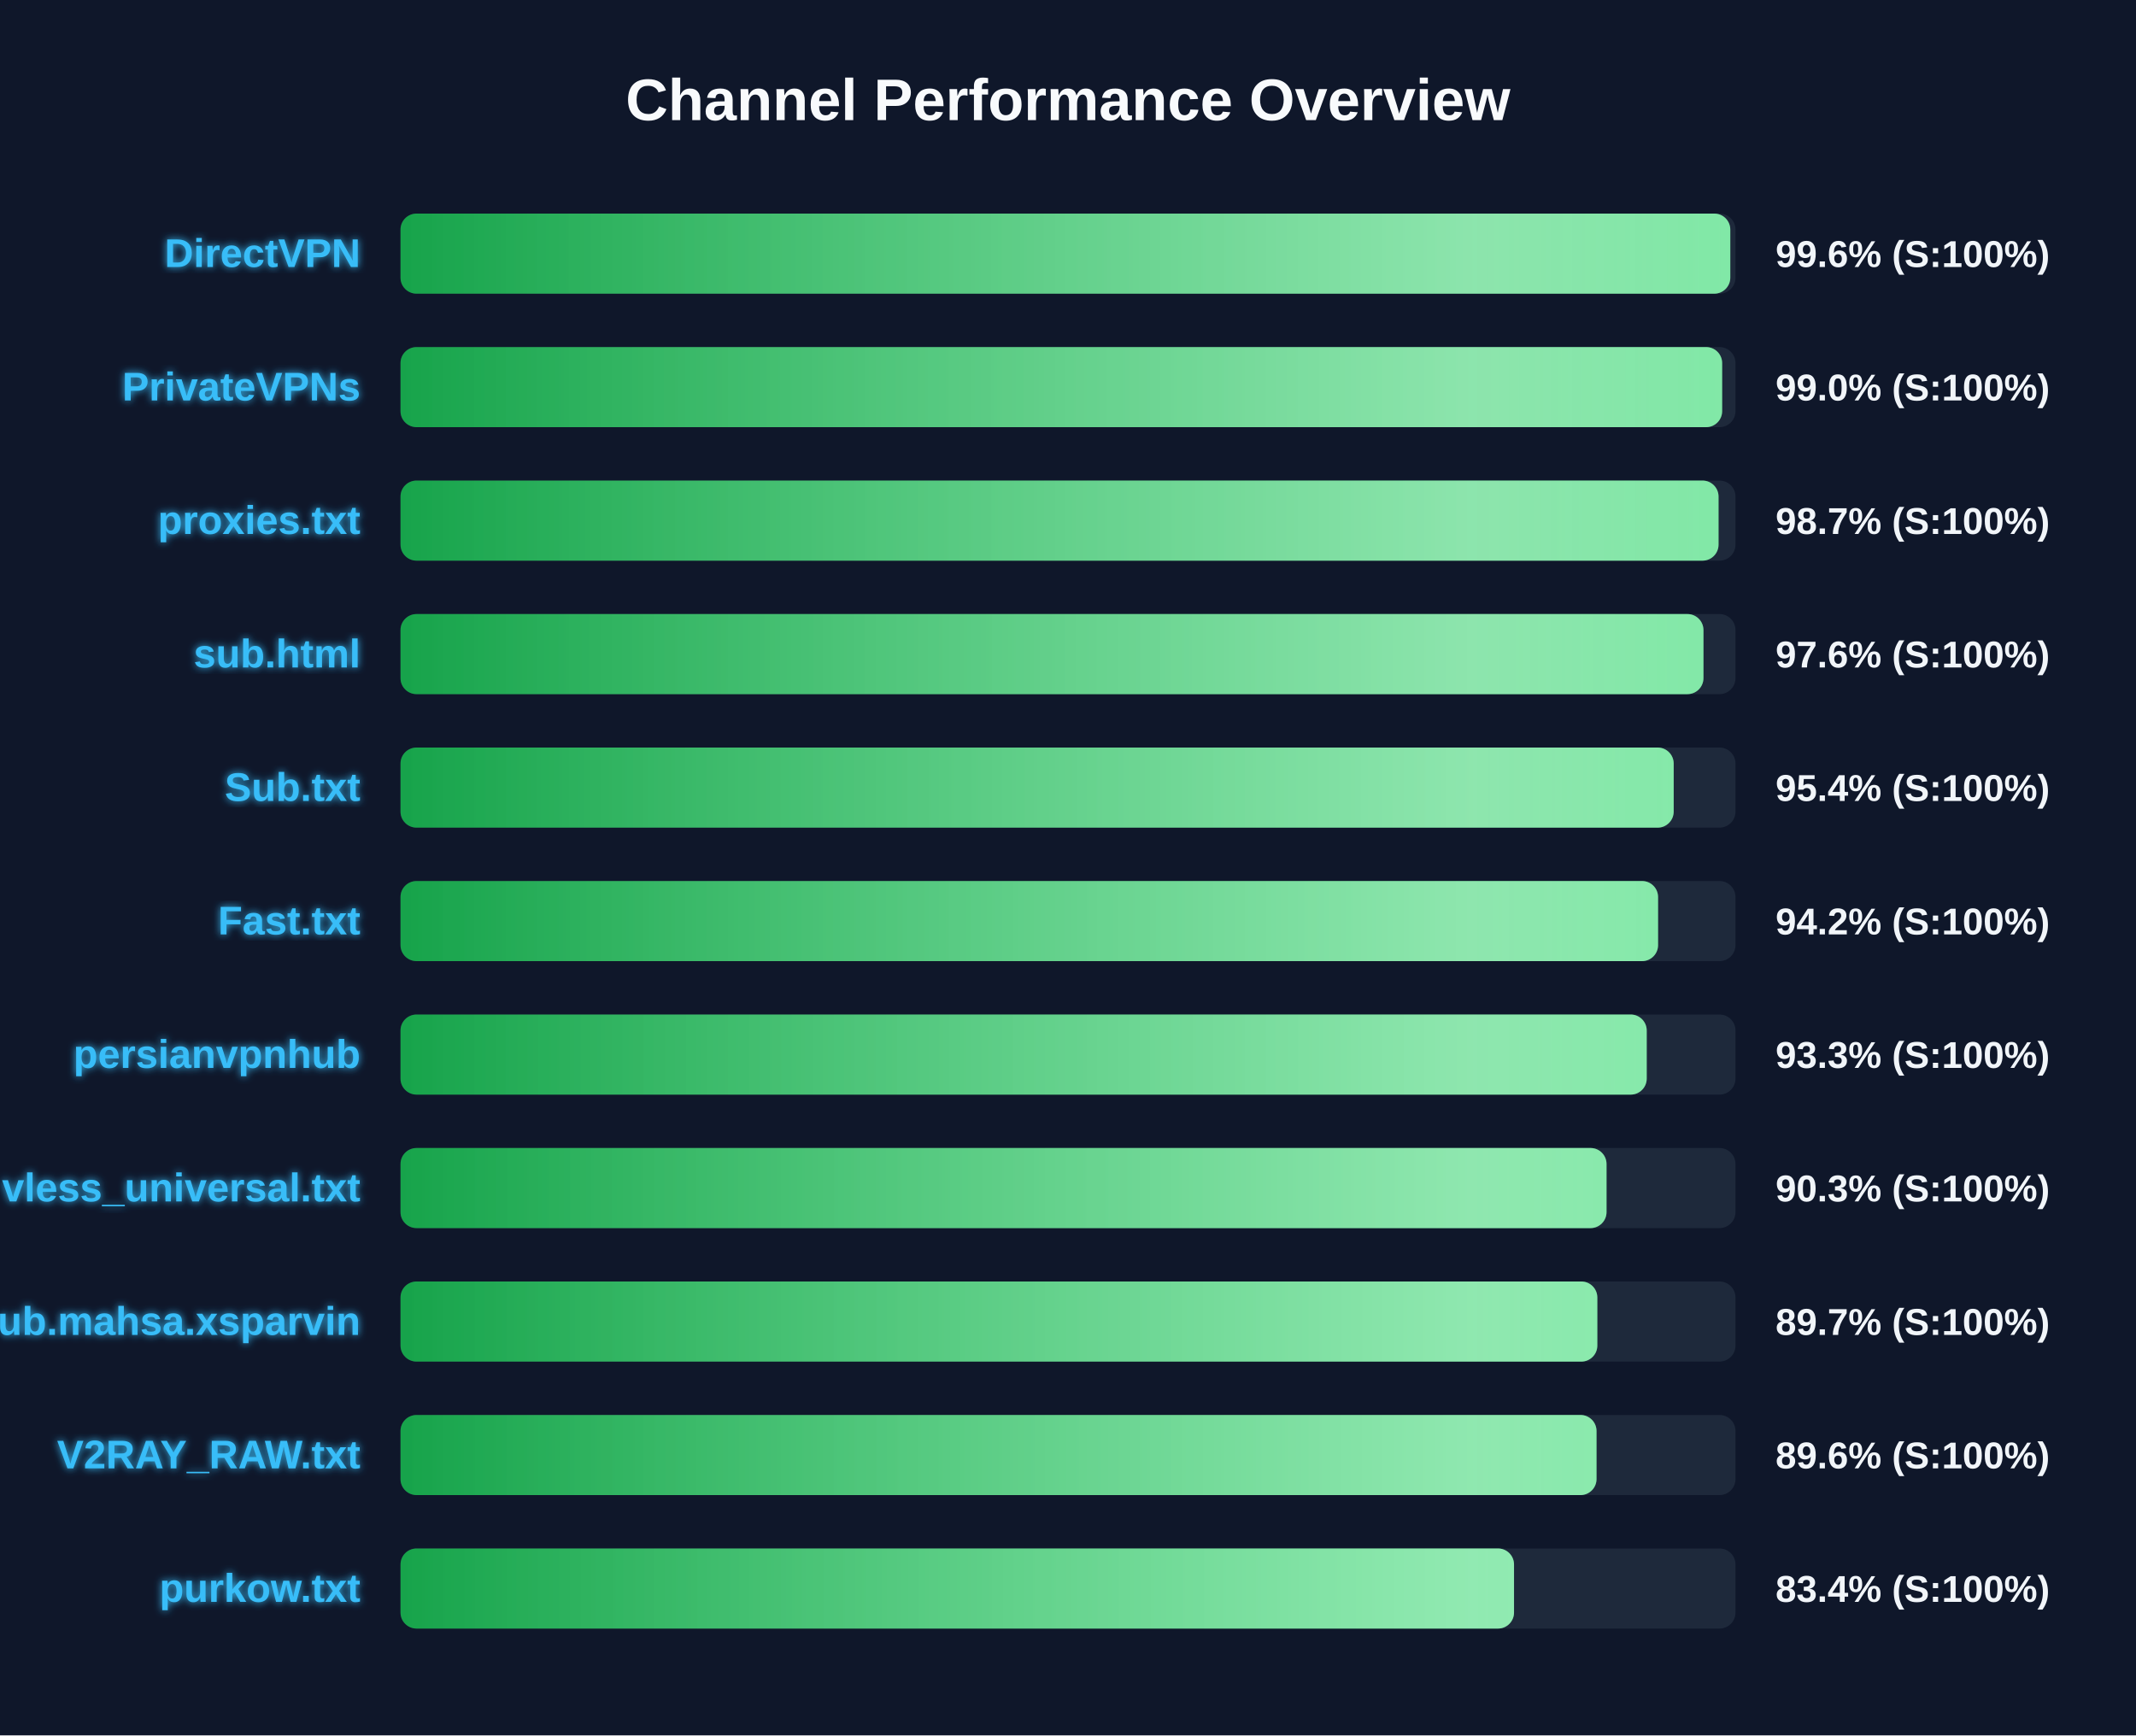
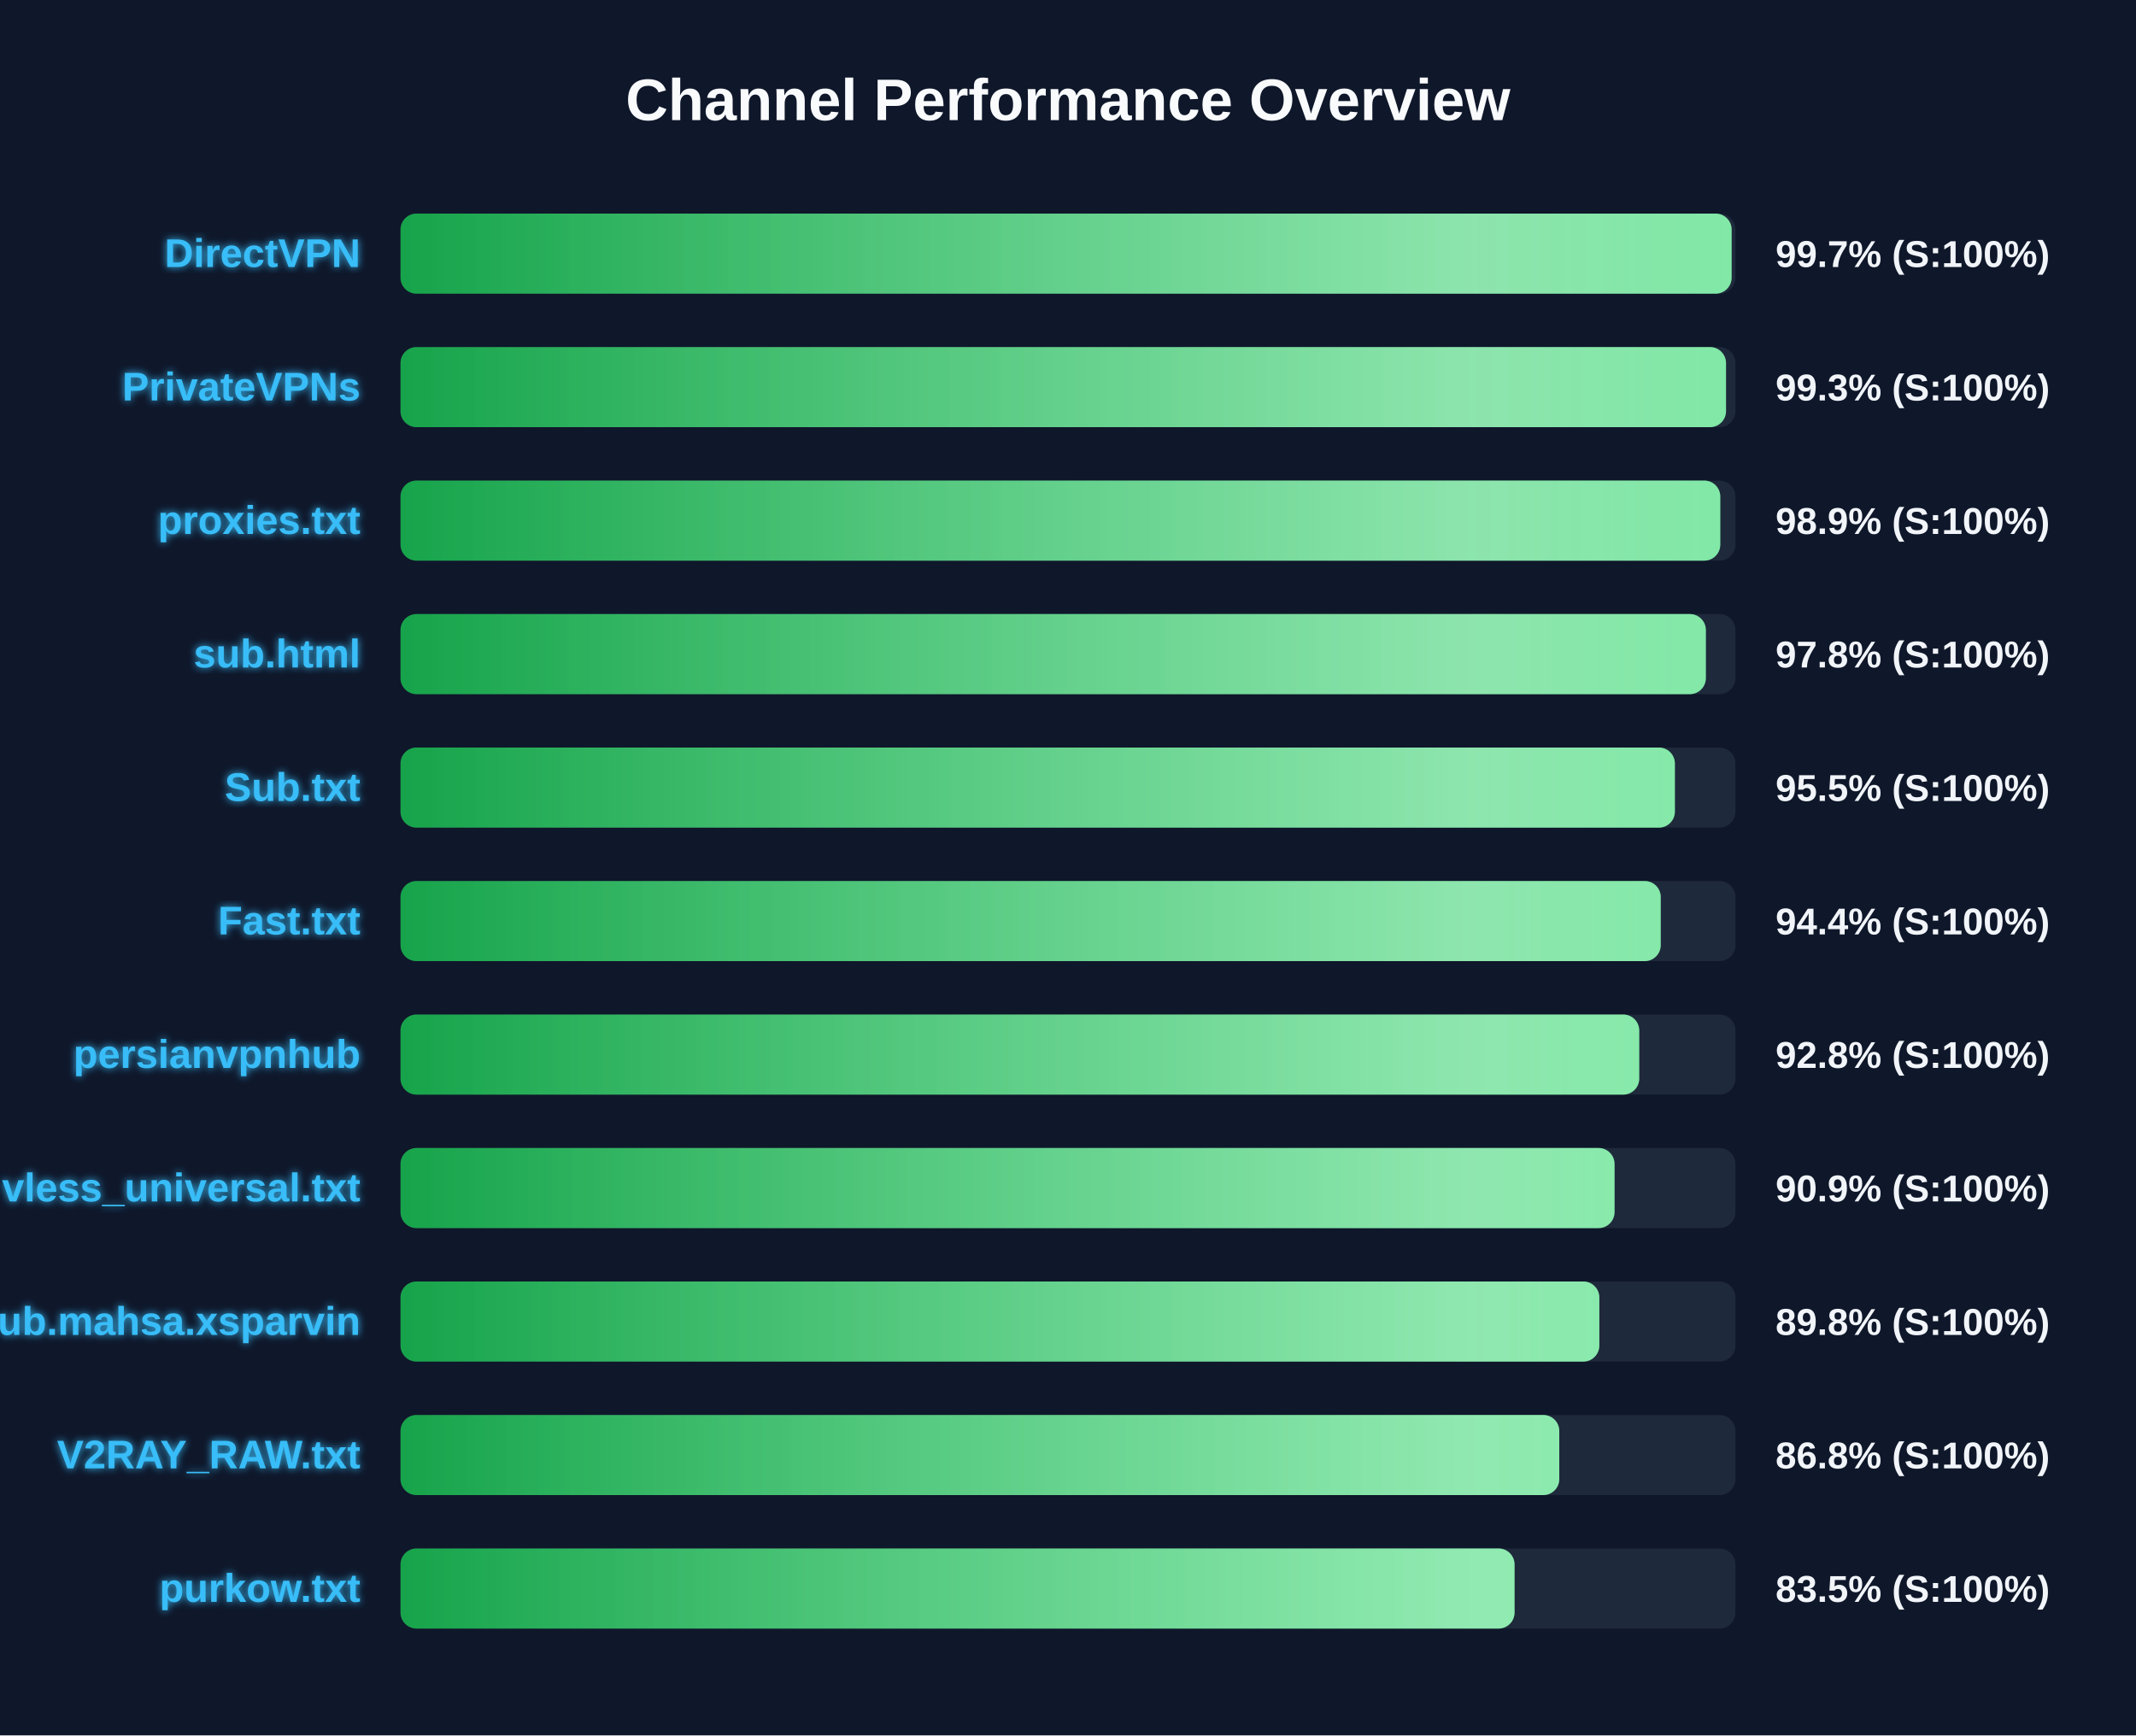
<svg xmlns="http://www.w3.org/2000/svg" width="800" height="650" version="1.1">
  <defs>
    <linearGradient id="grad-green" x1="0%" y1="0%" x2="100%" y2="0%">
      <stop offset="0%" stop-color="#16a34a" />
      <stop offset="100%" stop-color="#4ade80" />
    </linearGradient>
    <linearGradient id="grad-yellow" x1="0%" y1="0%" x2="100%" y2="0%">
      <stop offset="0%" stop-color="#ca8a04" />
      <stop offset="100%" stop-color="#fde047" />
    </linearGradient>
    <linearGradient id="grad-red" x1="0%" y1="0%" x2="100%" y2="0%">
      <stop offset="0%" stop-color="#dc2626" />
      <stop offset="100%" stop-color="#f87171" />
    </linearGradient>
    <linearGradient id="shimmer" x1="0%" y1="0%" x2="100%" y2="0%">
      <stop offset="0%" stop-color="rgba(255,255,255,0)" />
      <stop offset="50%" stop-color="rgba(255,255,255,0.4)" />
      <stop offset="100%" stop-color="rgba(255,255,255,0)" />
    </linearGradient>
    <filter id="glow" x="-20%" y="-20%" width="140%" height="140%">
      <feGaussianBlur stdDeviation="1.5" result="blur" />
      <feComposite in="SourceGraphic" in2="blur" operator="over" />
    </filter>
  </defs>
  <style>
        .bg-rect { fill: #0f172a; }
        .title { font: bold 22px 'Segoe UI', Arial, sans-serif; fill: #f8fafc; }
        .row { font: bold 15px 'Segoe UI', Arial, sans-serif; fill: #38bdf8; filter: url(#glow); }
        .score { font: bold 14px 'Segoe UI', Arial, sans-serif; fill: #f1f5f9; }
        @keyframes shimmer-anim {
            0% { transform: translateX(-100%); }
            100% { transform: translateX(200%); }
        }
        .shimmer-rect {
            animation: shimmer-anim 2.5s infinite linear;
        }
    </style>
  <rect width="100%" height="100%" class="bg-rect" />
  <text x="400" y="45" text-anchor="middle" class="title">Channel Performance Overview</text>
  <rect x="150" y="80" width="500" height="30" fill="#1e293b" rx="6" />
  <clipPath id="clip-0">
-     <rect x="150" y="80" width="498.05" height="30" rx="6" />
+     <rect x="150" y="80" width="498.55" height="30" rx="6" />
  </clipPath>
-   <rect x="150" y="80" width="498.05" height="30" fill="url(#grad-green)" rx="6" />
+   <rect x="150" y="80" width="498.55" height="30" fill="url(#grad-green)" rx="6" />
  <g clip-path="url(#clip-0)">
    <rect x="150" y="80" width="100%" height="30" fill="url(#shimmer)" class="shimmer-rect" />
  </g>
  <text x="135" y="100" text-anchor="end" class="row">DirectVPN</text>
-   <text x="665" y="100" text-anchor="start" class="score">99.6% (S:100%)</text>
+   <text x="665" y="100" text-anchor="start" class="score">99.7% (S:100%)</text>
  <rect x="150" y="130" width="500" height="30" fill="#1e293b" rx="6" />
  <clipPath id="clip-1">
-     <rect x="150" y="130" width="495.0" height="30" rx="6" />
+     <rect x="150" y="130" width="496.45" height="30" rx="6" />
  </clipPath>
-   <rect x="150" y="130" width="495.0" height="30" fill="url(#grad-green)" rx="6" />
+   <rect x="150" y="130" width="496.45" height="30" fill="url(#grad-green)" rx="6" />
  <g clip-path="url(#clip-1)">
    <rect x="150" y="130" width="100%" height="30" fill="url(#shimmer)" class="shimmer-rect" />
  </g>
  <text x="135" y="150" text-anchor="end" class="row">PrivateVPNs</text>
-   <text x="665" y="150" text-anchor="start" class="score">99.0% (S:100%)</text>
+   <text x="665" y="150" text-anchor="start" class="score">99.3% (S:100%)</text>
  <rect x="150" y="180" width="500" height="30" fill="#1e293b" rx="6" />
  <clipPath id="clip-2">
-     <rect x="150" y="180" width="493.65" height="30" rx="6" />
+     <rect x="150" y="180" width="494.3" height="30" rx="6" />
  </clipPath>
-   <rect x="150" y="180" width="493.65" height="30" fill="url(#grad-green)" rx="6" />
+   <rect x="150" y="180" width="494.3" height="30" fill="url(#grad-green)" rx="6" />
  <g clip-path="url(#clip-2)">
    <rect x="150" y="180" width="100%" height="30" fill="url(#shimmer)" class="shimmer-rect" />
  </g>
  <text x="135" y="200" text-anchor="end" class="row">proxies.txt</text>
-   <text x="665" y="200" text-anchor="start" class="score">98.7% (S:100%)</text>
+   <text x="665" y="200" text-anchor="start" class="score">98.9% (S:100%)</text>
  <rect x="150" y="230" width="500" height="30" fill="#1e293b" rx="6" />
  <clipPath id="clip-3">
-     <rect x="150" y="230" width="488.0" height="30" rx="6" />
+     <rect x="150" y="230" width="488.9" height="30" rx="6" />
  </clipPath>
-   <rect x="150" y="230" width="488.0" height="30" fill="url(#grad-green)" rx="6" />
+   <rect x="150" y="230" width="488.9" height="30" fill="url(#grad-green)" rx="6" />
  <g clip-path="url(#clip-3)">
    <rect x="150" y="230" width="100%" height="30" fill="url(#shimmer)" class="shimmer-rect" />
  </g>
  <text x="135" y="250" text-anchor="end" class="row">sub.html</text>
-   <text x="665" y="250" text-anchor="start" class="score">97.6% (S:100%)</text>
+   <text x="665" y="250" text-anchor="start" class="score">97.8% (S:100%)</text>
  <rect x="150" y="280" width="500" height="30" fill="#1e293b" rx="6" />
  <clipPath id="clip-4">
-     <rect x="150" y="280" width="476.85" height="30" rx="6" />
+     <rect x="150" y="280" width="477.3" height="30" rx="6" />
  </clipPath>
-   <rect x="150" y="280" width="476.85" height="30" fill="url(#grad-green)" rx="6" />
+   <rect x="150" y="280" width="477.3" height="30" fill="url(#grad-green)" rx="6" />
  <g clip-path="url(#clip-4)">
    <rect x="150" y="280" width="100%" height="30" fill="url(#shimmer)" class="shimmer-rect" />
  </g>
  <text x="135" y="300" text-anchor="end" class="row">Sub.txt</text>
-   <text x="665" y="300" text-anchor="start" class="score">95.4% (S:100%)</text>
+   <text x="665" y="300" text-anchor="start" class="score">95.5% (S:100%)</text>
  <rect x="150" y="330" width="500" height="30" fill="#1e293b" rx="6" />
  <clipPath id="clip-5">
-     <rect x="150" y="330" width="471.0" height="30" rx="6" />
+     <rect x="150" y="330" width="472.0" height="30" rx="6" />
  </clipPath>
-   <rect x="150" y="330" width="471.0" height="30" fill="url(#grad-green)" rx="6" />
+   <rect x="150" y="330" width="472.0" height="30" fill="url(#grad-green)" rx="6" />
  <g clip-path="url(#clip-5)">
    <rect x="150" y="330" width="100%" height="30" fill="url(#shimmer)" class="shimmer-rect" />
  </g>
  <text x="135" y="350" text-anchor="end" class="row">Fast.txt</text>
-   <text x="665" y="350" text-anchor="start" class="score">94.2% (S:100%)</text>
+   <text x="665" y="350" text-anchor="start" class="score">94.4% (S:100%)</text>
  <rect x="150" y="380" width="500" height="30" fill="#1e293b" rx="6" />
  <clipPath id="clip-6">
-     <rect x="150" y="380" width="466.75" height="30" rx="6" />
+     <rect x="150" y="380" width="463.95" height="30" rx="6" />
  </clipPath>
-   <rect x="150" y="380" width="466.75" height="30" fill="url(#grad-green)" rx="6" />
+   <rect x="150" y="380" width="463.95" height="30" fill="url(#grad-green)" rx="6" />
  <g clip-path="url(#clip-6)">
    <rect x="150" y="380" width="100%" height="30" fill="url(#shimmer)" class="shimmer-rect" />
  </g>
  <text x="135" y="400" text-anchor="end" class="row">persianvpnhub</text>
-   <text x="665" y="400" text-anchor="start" class="score">93.3% (S:100%)</text>
+   <text x="665" y="400" text-anchor="start" class="score">92.8% (S:100%)</text>
  <rect x="150" y="430" width="500" height="30" fill="#1e293b" rx="6" />
  <clipPath id="clip-7">
-     <rect x="150" y="430" width="451.7" height="30" rx="6" />
+     <rect x="150" y="430" width="454.7" height="30" rx="6" />
  </clipPath>
-   <rect x="150" y="430" width="451.7" height="30" fill="url(#grad-green)" rx="6" />
+   <rect x="150" y="430" width="454.7" height="30" fill="url(#grad-green)" rx="6" />
  <g clip-path="url(#clip-7)">
    <rect x="150" y="430" width="100%" height="30" fill="url(#shimmer)" class="shimmer-rect" />
  </g>
  <text x="135" y="450" text-anchor="end" class="row">vless_universal.txt</text>
-   <text x="665" y="450" text-anchor="start" class="score">90.3% (S:100%)</text>
+   <text x="665" y="450" text-anchor="start" class="score">90.9% (S:100%)</text>
  <rect x="150" y="480" width="500" height="30" fill="#1e293b" rx="6" />
  <clipPath id="clip-8">
-     <rect x="150" y="480" width="448.25" height="30" rx="6" />
+     <rect x="150" y="480" width="449.0" height="30" rx="6" />
  </clipPath>
-   <rect x="150" y="480" width="448.25" height="30" fill="url(#grad-green)" rx="6" />
+   <rect x="150" y="480" width="449.0" height="30" fill="url(#grad-green)" rx="6" />
  <g clip-path="url(#clip-8)">
    <rect x="150" y="480" width="100%" height="30" fill="url(#shimmer)" class="shimmer-rect" />
  </g>
  <text x="135" y="500" text-anchor="end" class="row">Sub.mahsa.xsparvin</text>
-   <text x="665" y="500" text-anchor="start" class="score">89.7% (S:100%)</text>
+   <text x="665" y="500" text-anchor="start" class="score">89.8% (S:100%)</text>
  <rect x="150" y="530" width="500" height="30" fill="#1e293b" rx="6" />
  <clipPath id="clip-9">
-     <rect x="150" y="530" width="447.95" height="30" rx="6" />
+     <rect x="150" y="530" width="434.0" height="30" rx="6" />
  </clipPath>
-   <rect x="150" y="530" width="447.95" height="30" fill="url(#grad-green)" rx="6" />
+   <rect x="150" y="530" width="434.0" height="30" fill="url(#grad-green)" rx="6" />
  <g clip-path="url(#clip-9)">
    <rect x="150" y="530" width="100%" height="30" fill="url(#shimmer)" class="shimmer-rect" />
  </g>
  <text x="135" y="550" text-anchor="end" class="row">V2RAY_RAW.txt</text>
-   <text x="665" y="550" text-anchor="start" class="score">89.6% (S:100%)</text>
+   <text x="665" y="550" text-anchor="start" class="score">86.8% (S:100%)</text>
  <rect x="150" y="580" width="500" height="30" fill="#1e293b" rx="6" />
  <clipPath id="clip-10">
-     <rect x="150" y="580" width="417.05" height="30" rx="6" />
+     <rect x="150" y="580" width="417.25" height="30" rx="6" />
  </clipPath>
-   <rect x="150" y="580" width="417.05" height="30" fill="url(#grad-green)" rx="6" />
+   <rect x="150" y="580" width="417.25" height="30" fill="url(#grad-green)" rx="6" />
  <g clip-path="url(#clip-10)">
    <rect x="150" y="580" width="100%" height="30" fill="url(#shimmer)" class="shimmer-rect" />
  </g>
  <text x="135" y="600" text-anchor="end" class="row">purkow.txt</text>
-   <text x="665" y="600" text-anchor="start" class="score">83.4% (S:100%)</text>
+   <text x="665" y="600" text-anchor="start" class="score">83.5% (S:100%)</text>
</svg>
